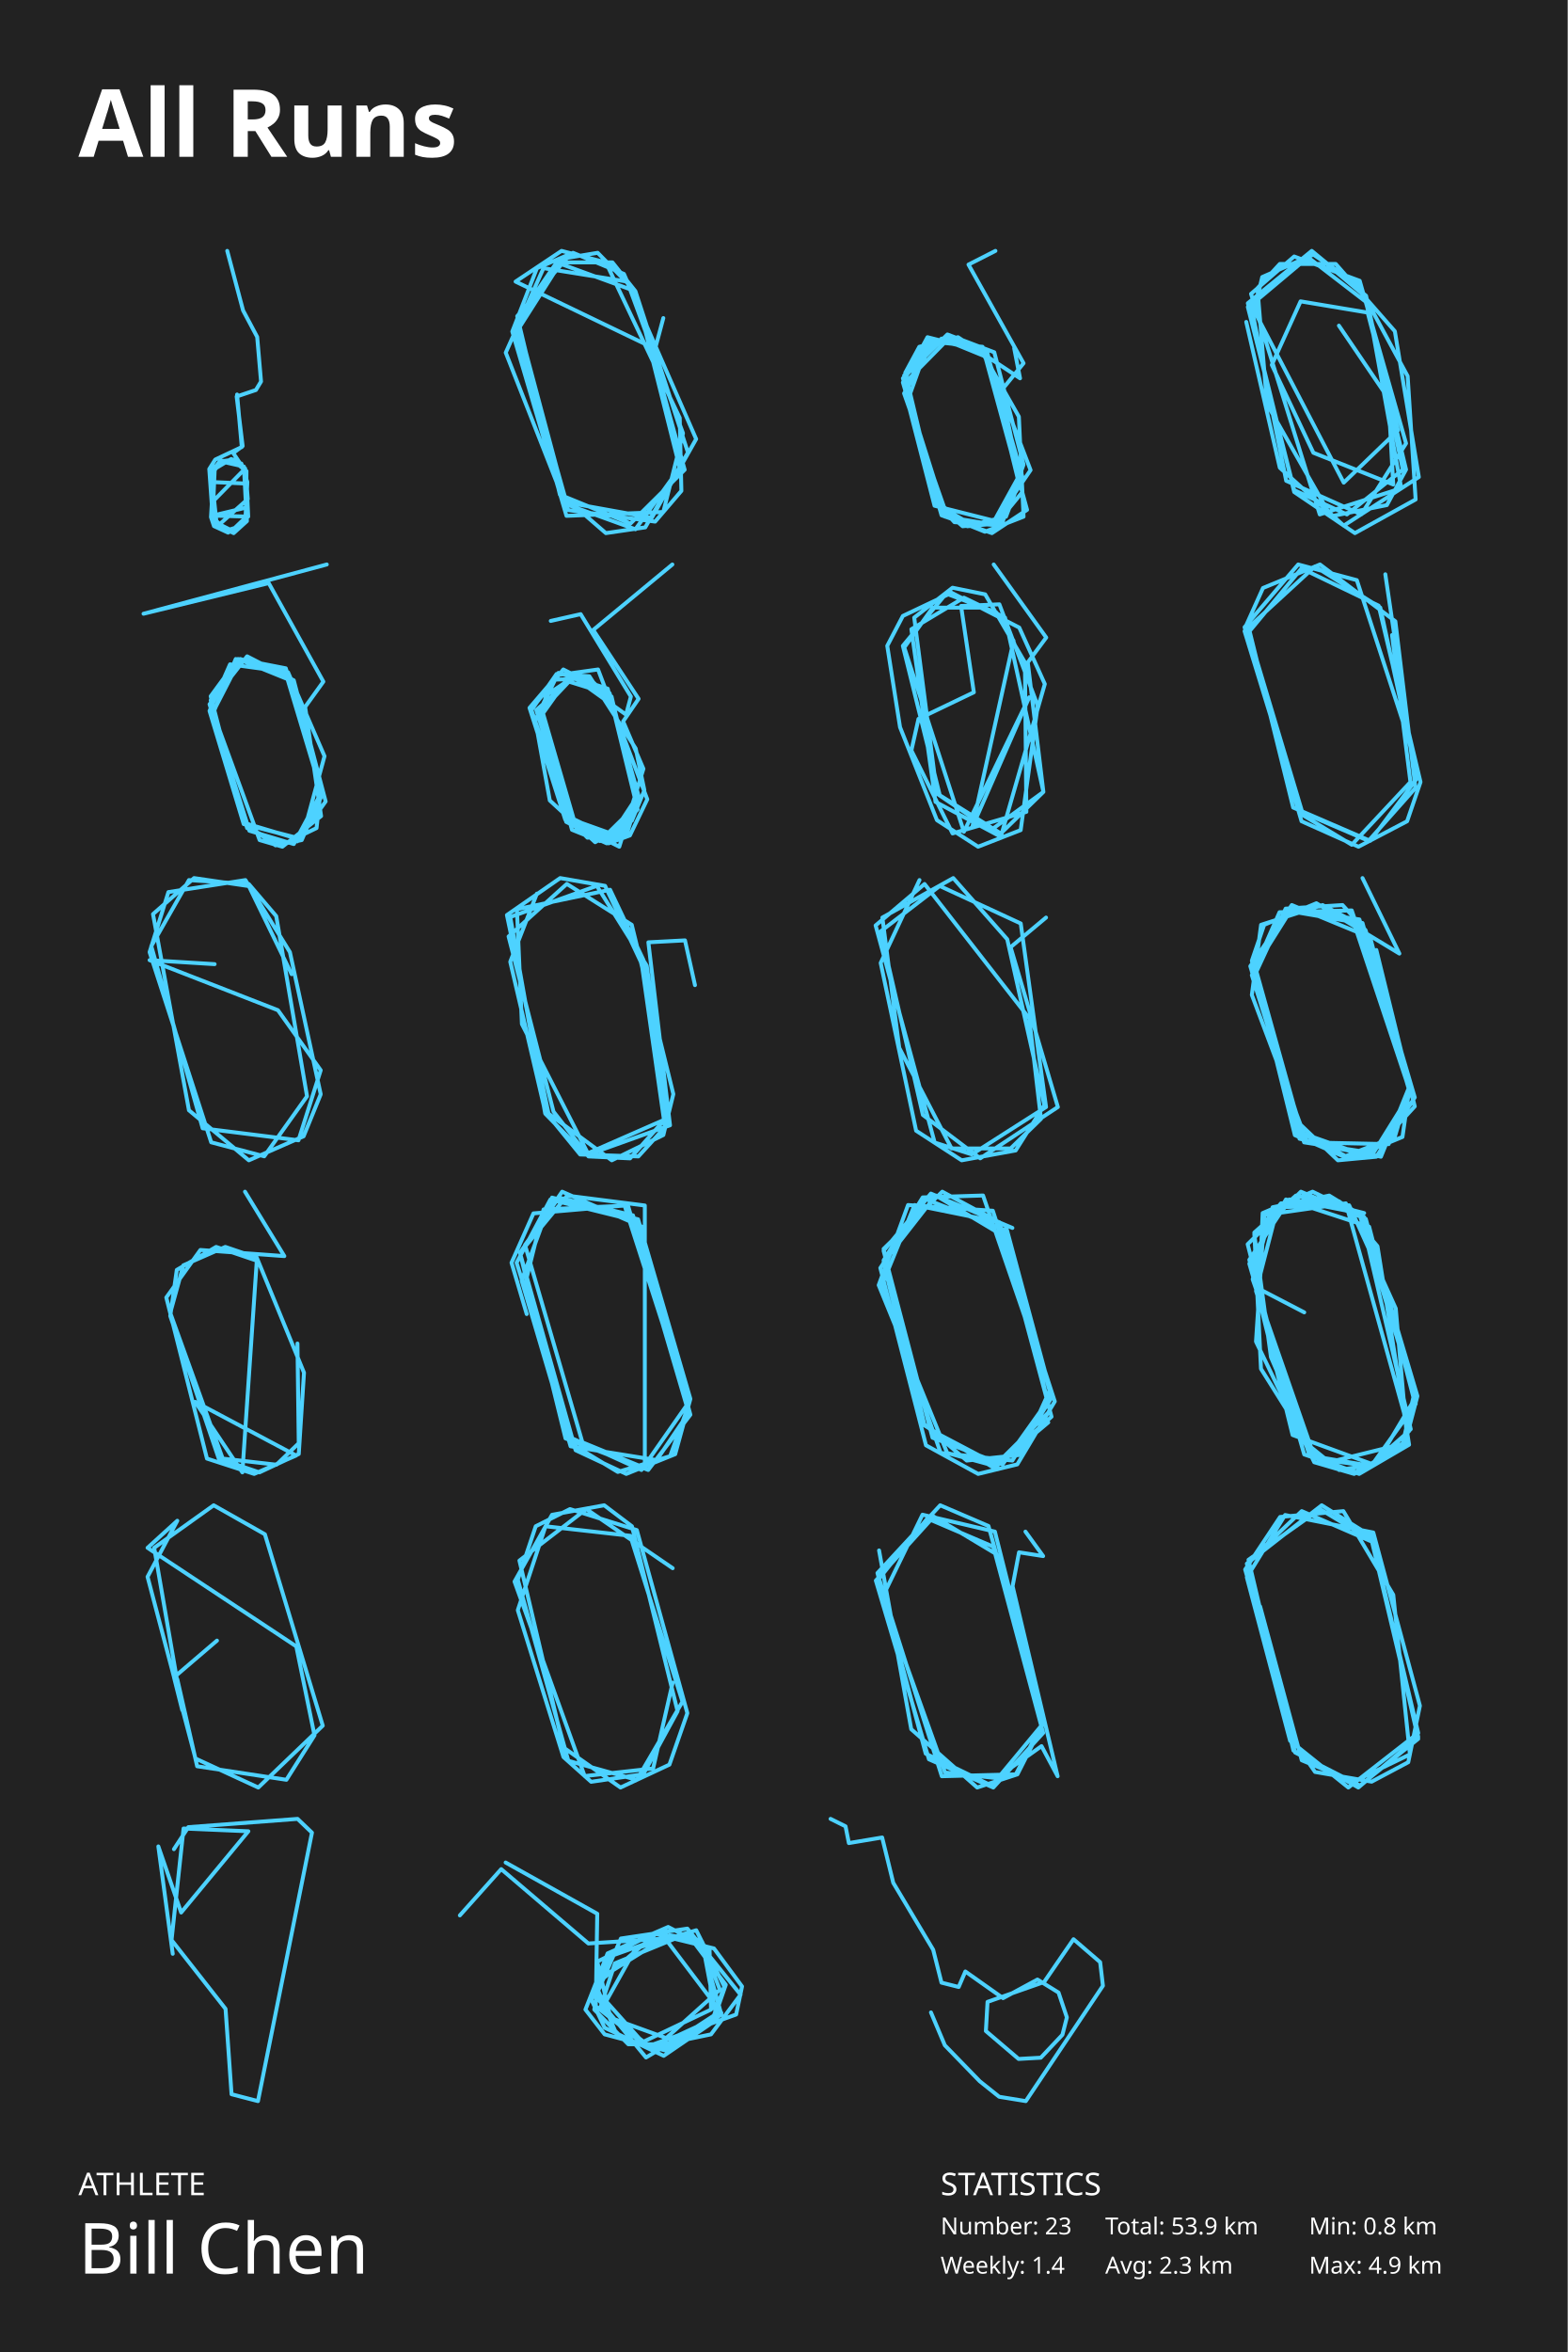
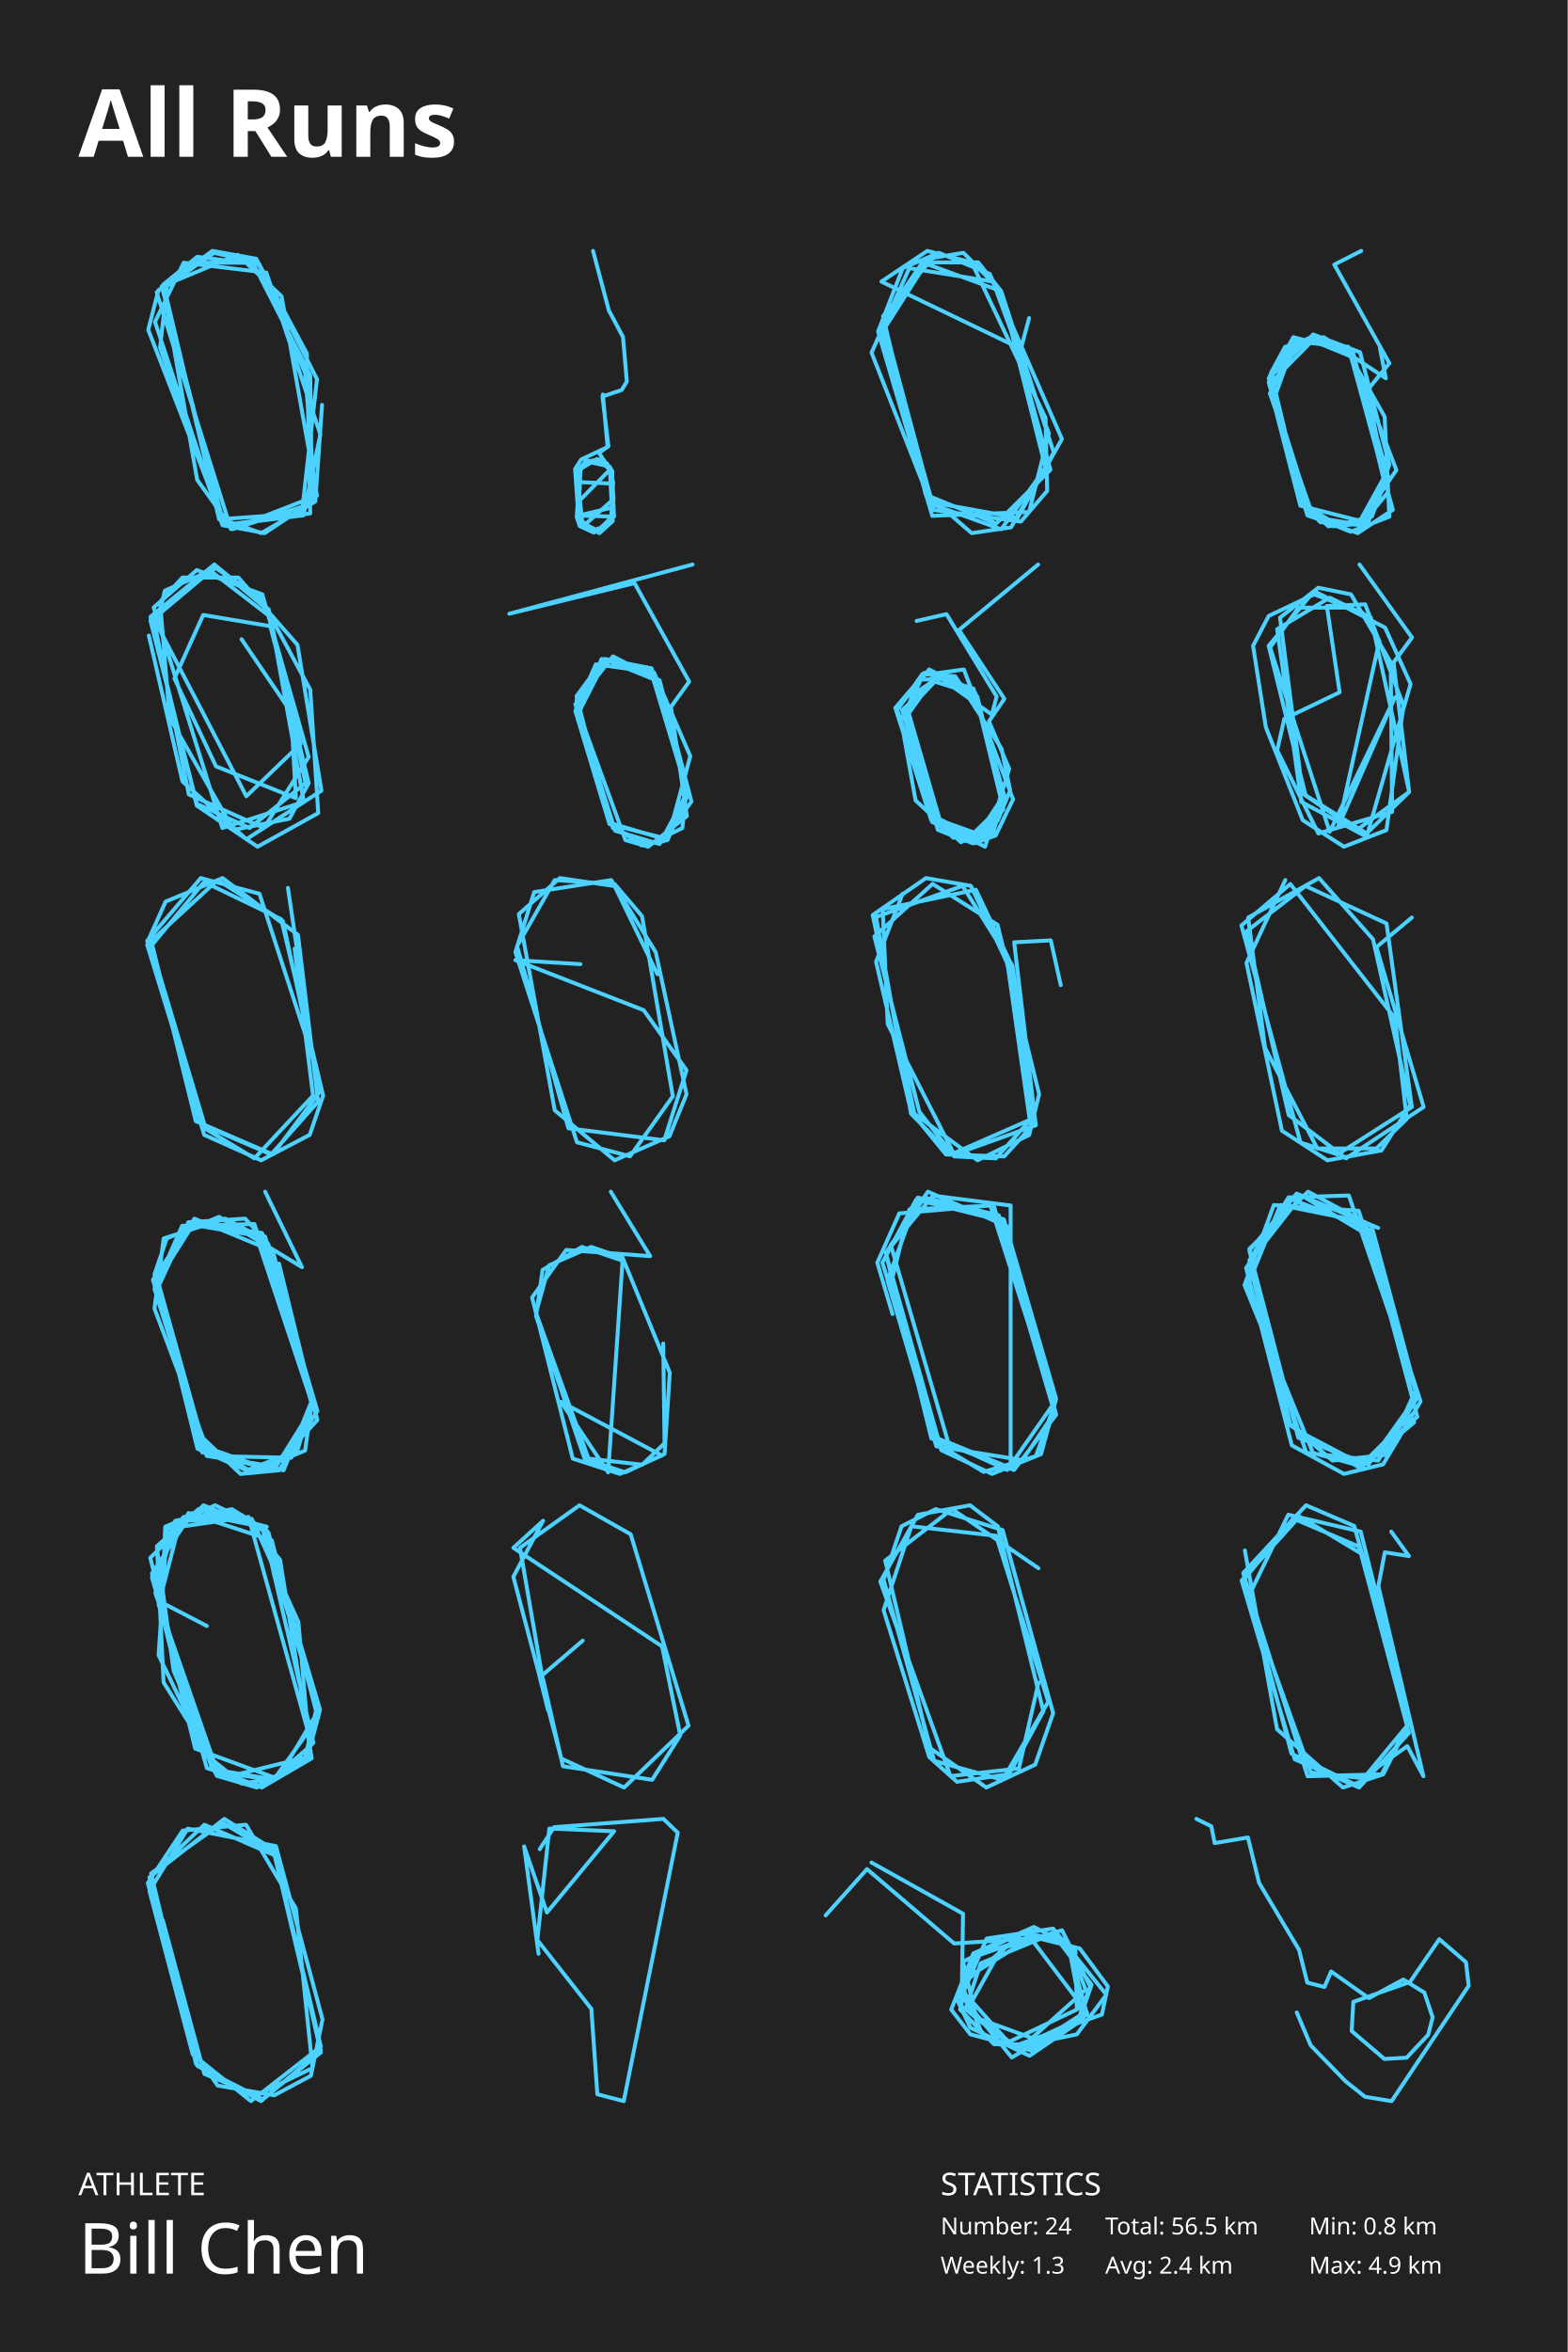
<svg xmlns="http://www.w3.org/2000/svg" baseProfile="full" height="300mm" version="1.1" viewBox="0,0,200,300" width="200mm">
  <defs />
  <rect fill="#222222" height="300" width="200" x="0" y="0" />
  <text fill="#FFFFFF" style="font-size:12px; font-family:Futura; font-weight:bold;" x="10" y="20">All Runs</text>
  <text fill="#FFFFFF" style="font-size:4px; font-family:Futura" x="10" y="280">ATHLETE</text>
  <text fill="#FFFFFF" style="font-size:9px; font-family:Futura" x="10" y="290">Bill Chen</text>
  <text fill="#FFFFFF" style="font-size:4px; font-family:Futura" x="120" y="280">STATISTICS</text>
-   <text fill="#FFFFFF" style="font-size:3px; font-family:Futura" x="120" y="285">Number: 23</text>
-   <text fill="#FFFFFF" style="font-size:3px; font-family:Futura" x="120" y="290">Weekly: 1.4</text>
-   <text fill="#FFFFFF" style="font-size:3px; font-family:Futura" x="141" y="285">Total: 53.9 km</text>
-   <text fill="#FFFFFF" style="font-size:3px; font-family:Futura" x="141" y="290">Avg: 2.3 km</text>
+   <text fill="#FFFFFF" style="font-size:3px; font-family:Futura" x="120" y="285">Number: 24</text>
+   <text fill="#FFFFFF" style="font-size:3px; font-family:Futura" x="120" y="290">Weekly: 1.3</text>
+   <text fill="#FFFFFF" style="font-size:3px; font-family:Futura" x="141" y="285">Total: 56.5 km</text>
+   <text fill="#FFFFFF" style="font-size:3px; font-family:Futura" x="141" y="290">Avg: 2.4 km</text>
  <text fill="#FFFFFF" style="font-size:3px; font-family:Futura" x="167" y="285">Min: 0.8 km</text>
  <text fill="#FFFFFF" style="font-size:3px; font-family:Futura" x="167" y="290">Max: 4.9 km</text>
-   <polyline fill="none" points="30.246,50.319 30.846,57.022 27.462,58.617 26.698,59.83 27.134,65.958 28.826,67.681 30.737,67.106 31.392,65.958 31.446,60.085 29.481,58.553 27.353,59.83 27.08,64.043 31.283,59.766 29.536,58.553 27.407,59.511 27.134,65.766 31.392,64.745 31.119,59.511 28.281,58.873 27.134,60.021 27.189,66.468 29.591,67.681 31.392,65.958 31.501,61.681 27.189,61.49 27.08,65.638 27.517,66.851 29.809,68.0 31.501,66.468 31.337,60.085 29.864,58.617 28.008,58.873 27.134,60.021 27.08,65.766 31.665,65.894 31.392,60.085 29.536,58.553 27.298,59.575 26.916,65.958 27.298,67.106 29.099,67.936 31.283,66.66 31.556,61.49 30.791,59.128 28.226,58.745 26.971,60.596 27.68,67.17 31.61,63.66 31.337,60.149 29.754,57.787 30.955,56.894 30.191,50.575 32.647,49.745 33.302,48.66 32.811,42.979 31.01,39.596 28.99,32.0" stroke="#4dd2ff" stroke-linecap="round" stroke-linejoin="round" stroke-width="0.5" />
-   <polyline fill="none" points="72.269,32.98 65.987,40.327 71.431,63.102 80.436,66.776 87.347,59.918 81.064,37.143 71.013,33.469 65.987,40.816 72.269,64.327 81.064,67.51 86.718,59.674 81.064,37.143 78.133,33.469 71.431,33.469 65.987,41.796 72.269,64.082 83.158,66.041 88.812,56 79.598,34.939 73.107,32.245 68.5,34.204 65.359,42.286 72.269,65.796 84.624,65.306 87.137,55.265 80.017,35.918 69.337,34.204 64.521,44.98 71.641,63.102 77.295,68.0 82.321,67.265 87.765,57.714 81.064,37.143 76.248,32.245 71.85,32.98 65.777,42.531 72.478,65.061 83.577,66.531 86.928,62.612 86.718,53.306 77.295,33.469 71.641,32.0 65.777,35.918 83.577,44.49 84.624,40.571" stroke="#4dd2ff" stroke-linecap="round" stroke-linejoin="round" stroke-width="0.5" />
-   <polyline fill="none" points="129.385,44.408 130.133,48.253 122.213,43.01 117.281,44.233 115.488,47.553 119.373,63.806 123.408,67.126 127.144,66.777 130.431,60.835 126.098,45.631 120.121,43.185 115.339,47.903 119.224,63.806 121.764,66.602 126.696,66.951 131.477,59.961 125.65,44.757 119.224,43.359 115.339,50.175 120.868,65.903 125.65,67.825 130.581,65.903 129.983,53.146 124.902,44.233 118.626,43.185 115.936,50.699 120.569,65.903 126.994,66.951 130.431,62.757 125.948,44.932 118.327,43.01 115.189,48.777 120.121,65.728 126.546,68.0 131.029,65.029 125.351,44.233 118.327,43.534 115.488,50 119.224,64.505 126.845,66.427 129.834,61.01 125.799,44.583 121.017,43.185 115.339,48.952 120.419,65.029 122.81,67.126 127.891,66.602 130.581,59.262 126.845,44.932 120.868,42.66 115.189,48.253 119.822,64.505 124.006,66.951 128.339,65.903 130.133,61.185 127.742,49.825 130.581,46.33 123.557,33.748 126.994,32.0" stroke="#4dd2ff" stroke-linecap="round" stroke-linejoin="round" stroke-width="0.5" />
-   <polyline fill="none" points="158.991,41.06 163.273,59.656 171.427,67.046 181.009,60.848 177.951,42.252 170.408,33.669 163.273,33.669 160.418,36.768 161.642,51.55 169.796,65.854 176.931,64.424 179.378,59.894 174.077,37.722 167.554,32.238 159.603,38.914 164.088,61.325 173.67,65.616 179.378,56.556 173.466,35.815 165.107,32.715 159.603,37.483 168.369,65.616 178.766,62.278 174.485,38.676 166.738,32.715 159.195,39.152 165.107,62.517 171.835,65.616 178.97,59.894 174.281,37.722 167.35,32.0 159.195,38.676 165.107,62.755 172.854,68.0 180.601,63.709 179.582,47.974 173.262,36.291 167.554,32.477 161.03,35.338 160.011,39.629 171.427,61.563 178.358,54.887 174.485,39.868 165.923,38.437 162.253,46.543 167.554,57.748 177.747,61.801 177.135,50.835 170.815,41.536" stroke="#4dd2ff" stroke-linecap="round" stroke-linejoin="round" stroke-width="0.5" />
-   <polyline fill="none" points="37.914,107.321 41.544,102.226 37.478,86.774 31.525,83.717 26.733,89.83 31.815,105.962 37.478,107.66 41.108,100.868 36.462,85.245 30.363,84.057 26.878,88.811 31.089,104.943 35.155,107.83 38.494,107.151 41.108,101.038 37.478,86.943 30.363,84.057 26.878,89.321 31.089,104.943 38.494,107.151 41.398,96.453 36.752,85.755 29.347,84.736 26.733,90.679 31.089,105.113 38.349,106.981 41.108,101.377 36.316,85.415 30.073,84.057 27.169,91.019 31.525,105.623 36.171,107.66 40.382,105.623 40.963,100.359 36.607,85.755 30.653,84.057 27.169,90.849 33.122,107.151 36.026,108.0 40.963,104.094 38.93,90.17 41.253,86.943 34.283,74.377 18.311,78.283 41.689,72.0" stroke="#4dd2ff" stroke-linecap="round" stroke-linejoin="round" stroke-width="0.5" />
-   <polyline fill="none" points="70.264,79.2 74.081,78.336 80.484,88.848 79.868,91.152 73.219,86.4 68.909,90.144 72.234,104.832 77.405,107.424 79.991,106.272 81.346,101.952 78.021,89.28 73.096,86.4 69.648,88.704 69.032,91.728 72.726,104.688 77.652,107.136 81.346,101.52 77.775,88.848 73.096,86.4 69.156,90.576 73.588,105.84 77.405,107.568 81.346,103.248 77.775,88.56 72.234,86.832 69.156,91.152 72.973,104.832 74.943,106.848 79.129,106.56 81.346,101.952 77.652,88.272 72.85,85.968 69.032,91.008 72.603,104.4 78.637,106.56 81.346,102.24 77.529,87.84 71.249,85.824 68.786,90.864 72.973,105.84 76.544,107.28 81.223,102.672 78.021,88.848 73.465,86.112 68.417,90.576 72.726,104.256 77.775,106.704 81.346,102.384 78.144,89.424 75.189,86.544 70.756,86.688 68.294,91.872 70.141,102.096 75.928,107.424 80.607,104.688 82.208,100.8 81.099,95.472 75.189,86.256 71.003,85.968 67.801,90.576 72.603,104.4 78.883,106.992 81.592,101.952 77.775,88.416 71.865,85.392 67.678,90.576 72.234,104.256 77.652,107.568 80.361,106.56 82.577,101.952 76.297,85.392 71.126,86.112 67.555,90.288 72.111,104.544 79.006,108.0 82.084,98.064 79.499,92.016 81.469,89.136 75.682,80.352 85.778,72.0" stroke="#4dd2ff" stroke-linecap="round" stroke-linejoin="round" stroke-width="0.5" />
-   <polyline fill="none" points="124.963,77.506 118.987,77.506 115.366,82.588 122.971,106.094 131.301,88.941 124.058,105.459 129.309,81.741 127.136,78.141 120.979,75.812 115.185,78.565 113.193,82.377 114.823,92.753 119.531,104.612 124.782,108.0 130.214,105.882 132.387,90 127.498,77.082 122.609,77.294 124.239,88.306 117.177,91.694 116.271,95.718 121.523,106.306 130.939,103.553 130.758,84.494 125.687,75.812 121.523,74.965 116.633,78.777 119.531,101.224 126.412,105.882 133.112,101.012 128.222,78.777 122.971,76.235 116.271,80.259 119.35,102.282 127.679,106.729 133.293,87.247 130.033,80.047 120.979,75.388 115.185,82.377 119.893,101.435 127.679,106.306 133.112,101.012 131.12,84.494 133.474,81.318 126.774,72.0" stroke="#4dd2ff" stroke-linecap="round" stroke-linejoin="round" stroke-width="0.5" />
-   <polyline fill="none" points="176.734,73.25 179.94,95 173.1,74 165.618,72.0 158.777,80 166.045,104.75 173.313,108.0 179.513,104.75 181.223,99.75 175.879,77.25 166.045,72.5 159.418,80.5 164.976,103 174.81,107.25 180.795,99.25 176.093,77.5 167.755,72.25 158.777,80.5 165.831,103.5 174.596,107.25 180.582,100.5 178.016,79.25 168.397,72.0 161.128,75 158.991,79.75 166.259,104 172.458,107.75 179.94,99.75 177.589,81" stroke="#4dd2ff" stroke-linecap="round" stroke-linejoin="round" stroke-width="0.5" />
-   <polyline fill="none" points="37.205,124.255 31.747,113.021 24.76,112.0 19.521,116.596 24.105,141.617 31.747,148.0 38.733,144.936 40.916,139.575 36.986,121.447 31.31,112.255 21.485,113.787 19.084,121.447 26.944,145.702 33.711,147.489 39.169,139.83 35.24,116.851 31.747,112.766 24.105,112.255 19.302,120.681 25.852,143.915 38.078,145.447 40.916,136.511 35.458,128.851 19.084,122.468 27.38,122.979" stroke="#4dd2ff" stroke-linecap="round" stroke-linejoin="round" stroke-width="0.5" />
-   <polyline fill="none" points="68.493,113.986 65.096,122.676 69.555,141.793 74.013,147.255 81.443,147.503 84.84,143.779 81.868,122.924 77.197,112.993 71.465,112.0 64.672,116.717 69.979,142.041 78.047,148.0 84.628,144.772 85.902,139.559 80.594,117.959 72.315,112.745 64.884,119.448 70.616,141.793 75.074,147.503 80.382,147.752 85.265,142.29 82.505,123.172 76.136,112.993 65.096,116.966 69.555,142.041 74.65,147.255 84.84,142.786 82.08,122.428 77.834,113.49 65.946,115.972 66.583,130.621 75.074,147.255 85.477,143.531 82.717,120.193 87.388,119.945 88.662,125.655" stroke="#4dd2ff" stroke-linecap="round" stroke-linejoin="round" stroke-width="0.5" />
-   <polyline fill="none" points="117.306,112.252 112.355,122.825 116.875,144.224 122.688,148.0 129.576,146.741 133.236,140.951 128.5,119.804 121.611,112.0 112.57,117.035 114.723,133.65 121.396,146.49 128.93,146.49 132.805,142.713 131.298,129.874 117.952,112.755 111.709,118.042 119.243,145.734 123.979,147.245 133.451,141.203 130.222,117.79 119.889,113.007 112.355,118.797 117.736,142.21 125.055,147.748 134.958,141.203 128.93,120.811 133.451,117.035" stroke="#4dd2ff" stroke-linecap="round" stroke-linejoin="round" stroke-width="0.5" />
-   <polyline fill="none" points="173.823,112.0 178.529,121.631 167.941,115.21 161.275,117.962 159.706,122.548 165.196,144.79 171.471,147.541 177.941,145.019 179.902,138.369 173.431,117.733 164.02,116.127 159.706,123.924 166.177,144.561 174.608,147.541 180.294,140.433 174.804,119.567 164.804,115.44 159.51,123.236 165.392,142.955 170.686,148.0 175.588,147.541 180.49,139.975 174.216,118.65 171.274,115.44 164.02,115.898 160.294,123.924 166.373,145.707 175.196,147.083 179.902,139.516 173.823,117.733 164.804,115.898 159.902,123.694 165.784,145.248 176.176,147.541 179.706,138.828 173.431,117.274 164.216,115.898 159.902,123.694 165.784,144.331 172.255,147.771 178.921,145.019 179.902,138.14 172.451,116.127 163.236,116.357 159.706,124.382 166.373,145.707 177.157,145.936 179.902,139.287 172.647,117.503 168.726,115.44 160.883,117.962 159.706,126.905 166.765,145.707 174.804,147.312 180.49,141.121 175.588,121.172" stroke="#4dd2ff" stroke-linecap="round" stroke-linejoin="round" stroke-width="0.5" />
-   <polyline fill="none" points="31.255,152.0 36.274,160.217 25.567,159.435 21.217,165.5 26.403,186.043 32.426,188.0 37.779,185.652 24.897,178.804 30.92,187.804 32.76,160.804 27.574,159.044 22.555,161.978 21.719,167.848 27.909,186.043 33.095,187.804 38.114,185.457 38.783,175.087 32.76,160.413 28.745,159.044 23.392,161.391 21.719,167.457 28.411,186.043 35.27,186.826 38.114,184.087 37.947,171.37" stroke="#4dd2ff" stroke-linecap="round" stroke-linejoin="round" stroke-width="0.5" />
-   <polyline fill="none" points="82.048,156.531 71.716,152.0 66.334,159.804 73.007,183.469 81.833,187.497 87.645,179.189 80.757,155.021 71.285,152.755 66.98,158.797 74.299,183.972 82.264,187.245 82.264,153.762 72.361,152.504 66.334,159.804 72.146,183.469 82.694,187.497 88.076,180.448 81.403,155.776 70.209,153.007 65.903,161.063 73.438,184.979 79.896,188.0 86.138,185.483 88.076,178.434 81.403,155.524 70.424,152.755 66.549,163.329 72.792,184.476 83.77,186.238 87.861,180.196 80.111,153.762 69.348,154.266 66.98,163.832 73.007,184.224 78.819,187.748 85.493,185.734 87.861,179.189 79.68,153.762 68.056,154.769 65.258,161.063 67.195,167.608" stroke="#4dd2ff" stroke-linecap="round" stroke-linejoin="round" stroke-width="0.5" />
-   <polyline fill="none" points="129.157,156.622 118.757,152.243 112.726,159.541 118.965,183.378 127.909,186.784 134.149,178.027 128.325,156.378 120.213,152.0 112.726,159.297 117.925,181.676 123.333,186.297 130.197,185.568 133.941,177.297 125.413,152.486 117.717,152.73 112.726,160.757 118.757,182.405 127.077,186.784 133.941,179.973 128.741,158.081 119.381,152.486 112.726,161 117.717,181.676 126.869,187.27 134.149,180.703 127.493,155.892 116.678,153.703 112.518,163.919 120.005,185.324 129.157,186.297 134.149,178.27 128.117,156.865 118.133,152.973 112.31,161.73 118.133,184.351 124.789,188.0 129.781,186.784 134.565,178.757 126.661,154.432 115.846,153.703 112.102,163.919 120.837,185.324 127.077,187.027 133.733,181.432" stroke="#4dd2ff" stroke-linecap="round" stroke-linejoin="round" stroke-width="0.5" />
-   <polyline fill="none" points="174.034,154.731 165.329,152.497 160.022,157.214 160.871,174.593 168.514,186.759 179.553,184.028 178.067,166.897 172.123,153.738 162.994,153.986 160.234,164.662 167.028,185.517 173.397,188.0 179.766,184.276 175.732,158.952 170.849,153.241 163.419,153.49 160.022,157.462 162.145,173.104 167.665,186.014 174.671,187.007 179.766,182.538 171.698,153.49 161.296,154.979 160.234,171.117 167.665,186.51 172.76,188.0 178.917,184.276 180.403,177.821 173.397,154.731 164.48,152.993 159.385,160.69 164.905,183.035 175.095,186.759 180.615,179.062 174.246,155.476 165.966,152.0 159.173,158.703 165.329,183.035 170.849,187.503 175.52,186.759 180.403,178.566 174.671,156.469 164.056,152.993 159.385,161.186 166.391,185.517 172.972,187.752 179.129,184.524 180.827,178.069 174.034,155.228 169.575,152.497 162.357,153.986 159.81,163.172 167.665,185.766 175.095,187.007 179.978,182.29 173.609,154.979 167.452,152.0 161.083,154.731 160.659,164.414 166.391,167.393" stroke="#4dd2ff" stroke-linecap="round" stroke-linejoin="round" stroke-width="0.5" />
-   <polyline fill="none" points="22.62,214.192 25.151,225.288 36.536,227.014 40.121,221.343 37.801,210 18.825,197.425 22.62,193.973 18.825,201.123 24.94,224.301 32.952,228.0 41.175,220.11 33.795,195.699 27.259,192.0 19.669,197.425 23.253,218.137 22.199,213.945 27.681,209.26" stroke="#4dd2ff" stroke-linecap="round" stroke-linejoin="round" stroke-width="0.5" />
-   <polyline fill="none" points="85.818,200.027 74.795,192.486 66.267,199.054 71.883,222.892 79.163,228.0 85.402,225.081 87.69,218.514 81.243,195.162 72.715,192.486 68.347,194.676 66.059,201.487 72.507,224.595 81.243,227.027 87.066,217.054 80.411,195.892 69.595,194.676 66.059,205.378 71.883,224.108 75.419,227.27 82.075,226.297 86.442,218.27 80.619,194.676 77.083,192.0 70.427,193.216 65.643,201.73 74.587,226.541 83.322,225.568 85.818,214.622" stroke="#4dd2ff" stroke-linecap="round" stroke-linejoin="round" stroke-width="0.5" />
-   <polyline fill="none" points="112.149,197.76 116.253,220.56 124.667,228.0 129.798,226.32 133.081,219.84 127.13,198.24 119.126,193.44 111.738,201.6 118.511,224.4 126.719,228.0 133.081,221.04 126.719,197.28 118.305,193.68 112.149,201.36 120.152,226.56 129.593,226.32 133.081,219.6 126.104,194.64 119.947,192.0 111.944,200.64 118.1,223.68 126.514,227.76 133.081,219.84 126.925,195.36 117.69,193.2 112.559,203.76 120.563,226.08 127.13,226.8 132.876,222.72 134.928,226.56 129.182,202.32 130.003,198 133.081,198.48 130.824,195.36" stroke="#4dd2ff" stroke-linecap="round" stroke-linejoin="round" stroke-width="0.5" />
-   <polyline fill="none" points="160.765,204.91 166.072,224.524 172.654,227.255 179.872,223.779 177.749,203.421 171.38,192.745 163.313,193.49 158.854,200.193 165.011,222.041 167.771,226.014 174.989,227.255 179.66,224.772 181.146,217.572 175.201,195.476 163.95,193.241 159.067,201.186 164.586,222.041 172.017,228.0 180.933,221.048 174.989,195.972 168.62,192.0 159.067,199.448 165.223,223.531 173.503,227.752 180.933,221.793 175.201,196.717 166.072,192.745 159.279,199.2 165.011,223.283 173.291,228.0 180.933,221.545 174.989,196.469 168.408,192.497 159.279,198.952 164.162,219.559" stroke="#4dd2ff" stroke-linecap="round" stroke-linejoin="round" stroke-width="0.5" />
-   <polyline fill="none" points="22.038,249.21 20.201,235.512 23.11,243.942 31.684,233.581 23.416,233.229 21.885,247.454 28.775,256.234 29.541,267.122 32.909,268.0 39.799,233.756 37.962,232.0 24.028,233.054 22.191,235.863" stroke="#4dd2ff" stroke-linecap="round" stroke-linejoin="round" stroke-width="0.5" />
-   <polyline fill="none" points="64.51,237.567 76.195,244.1 76.007,255.9 81.85,260.537 90.709,256.322 90.52,248.525 85.243,245.785 77.515,249.157 74.688,256.322 77.138,259.483 85.054,261.59 92.028,256.954 89.389,247.471 85.431,246.839 77.703,249.579 75.442,255.058 77.138,258.64 84.677,262.222 91.462,257.586 89.578,247.682 83.735,246.628 76.007,253.161 78.834,259.904 84.489,261.379 91.274,256.954 92.593,253.161 87.693,246.628 78.457,250.421 76.572,256.111 82.792,260.958 93.913,256.954 94.667,253.372 91.086,248.525 85.054,247.05 76.572,252.318 75.818,256.322 80.154,260.747 84.112,260.747 91.839,253.793 89.578,247.893 83.358,246.628 76.195,250.211 77.892,257.376 85.431,260.115 90.897,257.586 92.405,253.372 88.824,246.207 81.096,248.525 77.326,255.268 82.604,261.169 90.709,259.483 94.478,254.425 87.693,245.996 79.211,247.261 76.007,254.636 82.415,262.433 92.028,256.743 84.866,247.261 75.065,247.893 63.944,238.41 58.667,244.31" stroke="#4dd2ff" stroke-linecap="round" stroke-linejoin="round" stroke-width="0.5" />
-   <polyline fill="none" points="118.769,256.686 120.538,260.879 124.996,265.468 127.473,267.446 130.87,268.0 140.707,253.284 140.353,250.277 136.956,247.35 133.205,252.809 125.987,255.341 125.775,259.059 129.95,262.62 132.781,262.462 135.541,259.534 136.107,257.319 135.045,254.154 132.356,252.492 127.969,254.866 123.156,251.464 122.307,253.442 120.113,252.888 119.052,248.695 113.957,240.15 112.541,234.374 108.295,235.086 107.871,232.949 105.96,232.0" stroke="#4dd2ff" stroke-linecap="round" stroke-linejoin="round" stroke-width="0.5" />
+   <polyline fill="none" points="21.282,36.531 20.421,44.336 28.385,66.993 39.579,65.483 39.149,45.091 32.691,33.007 27.094,32.0 20.205,37.035 18.914,42.07 28.601,66.993 38.718,65.734 40.871,55.413 33.982,34.769 23.434,33.511 19.775,41.063 28.385,66.993 33.767,68.0 40.225,63.72 38.934,47.608 33.121,33.762 25.156,32.755 20.851,36.28 27.955,66.238 38.503,65.483 40.44,48.364 32.906,33.511 27.309,32.252 20.851,36.783 25.156,61.203 29.677,67.497 39.795,64.224 39.579,47.86 32.26,33.511 24.295,33.511 19.99,37.287 29.462,67.497 40.44,63.217 35.92,37.79 30.323,32.504 20.636,36.531 28.385,66.238 33.337,68.0 40.225,63.972 41.086,51.636" stroke="#4dd2ff" stroke-linecap="round" stroke-linejoin="round" stroke-width="0.5" />
+   <polyline fill="none" points="76.912,50.319 77.513,57.022 74.129,58.617 73.364,59.83 73.801,65.958 75.493,67.681 77.404,67.106 78.059,65.958 78.113,60.085 76.148,58.553 74.019,59.83 73.747,64.043 77.949,59.766 76.203,58.553 74.074,59.511 73.801,65.766 78.059,64.745 77.786,59.511 74.947,58.873 73.801,60.021 73.856,66.468 76.257,67.681 78.059,65.958 78.168,61.681 73.856,61.49 73.747,65.638 74.183,66.851 76.476,68.0 78.168,66.468 78.004,60.085 76.53,58.617 74.674,58.873 73.801,60.021 73.747,65.766 78.331,65.894 78.059,60.085 76.203,58.553 73.965,59.575 73.583,65.958 73.965,67.106 75.766,67.936 77.949,66.66 78.222,61.49 77.458,59.128 74.893,58.745 73.637,60.596 74.347,67.17 78.277,63.66 78.004,60.149 76.421,57.787 77.622,56.894 76.858,50.575 79.314,49.745 79.969,48.66 79.478,42.979 77.676,39.596 75.657,32.0" stroke="#4dd2ff" stroke-linecap="round" stroke-linejoin="round" stroke-width="0.5" />
+   <polyline fill="none" points="118.936,32.98 112.653,40.327 118.098,63.102 127.103,66.776 134.013,59.918 127.731,37.143 117.679,33.469 112.653,40.816 118.936,64.327 127.731,67.51 133.385,59.674 127.731,37.143 124.799,33.469 118.098,33.469 112.653,41.796 118.936,64.082 129.825,66.041 135.479,56 126.265,34.939 119.773,32.245 115.166,34.204 112.025,42.286 118.936,65.796 131.291,65.306 133.804,55.265 126.684,35.918 116.004,34.204 111.188,44.98 118.308,63.102 123.962,68.0 128.987,67.265 134.432,57.714 127.731,37.143 122.915,32.245 118.517,32.98 112.444,42.531 119.145,65.061 130.244,66.531 133.594,62.612 133.385,53.306 123.962,33.469 118.308,32.0 112.444,35.918 130.244,44.49 131.291,40.571" stroke="#4dd2ff" stroke-linecap="round" stroke-linejoin="round" stroke-width="0.5" />
+   <polyline fill="none" points="176.052,44.408 176.799,48.253 168.879,43.01 163.948,44.233 162.155,47.553 166.04,63.806 170.075,67.126 173.811,66.777 177.098,60.835 172.765,45.631 166.787,43.185 162.005,47.903 165.891,63.806 168.431,66.602 173.362,66.951 178.144,59.961 172.316,44.757 165.891,43.359 162.005,50.175 167.534,65.903 172.316,67.825 177.247,65.903 176.65,53.146 171.569,44.233 165.293,43.185 162.603,50.699 167.235,65.903 173.661,66.951 177.098,62.757 172.615,44.932 164.994,43.01 161.856,48.777 166.787,65.728 173.213,68.0 177.696,65.029 172.017,44.233 164.994,43.534 162.155,50 165.891,64.505 173.512,66.427 176.5,61.01 172.466,44.583 167.684,43.185 162.005,48.952 167.086,65.029 169.477,67.126 174.558,66.602 177.247,59.262 173.512,44.932 167.534,42.66 161.856,48.253 166.488,64.505 170.672,66.951 175.006,65.903 176.799,61.185 174.408,49.825 177.247,46.33 170.224,33.748 173.661,32.0" stroke="#4dd2ff" stroke-linecap="round" stroke-linejoin="round" stroke-width="0.5" />
+   <polyline fill="none" points="18.991,81.06 23.273,99.656 31.427,107.046 41.009,100.848 37.951,82.252 30.408,73.669 23.273,73.669 20.418,76.768 21.642,91.55 29.796,105.854 36.931,104.424 39.378,99.894 34.077,77.722 27.554,72.238 19.603,78.914 24.088,101.325 33.67,105.616 39.378,96.556 33.466,75.815 25.107,72.715 19.603,77.483 28.369,105.616 38.766,102.278 34.485,78.676 26.738,72.715 19.195,79.152 25.107,102.517 31.835,105.616 38.97,99.894 34.281,77.722 27.35,72.0 19.195,78.676 25.107,102.755 32.854,108.0 40.601,103.709 39.582,87.974 33.262,76.291 27.554,72.477 21.03,75.338 20.011,79.629 31.427,101.563 38.358,94.887 34.485,79.868 25.923,78.437 22.253,86.543 27.554,97.748 37.747,101.801 37.135,90.835 30.815,81.536" stroke="#4dd2ff" stroke-linecap="round" stroke-linejoin="round" stroke-width="0.5" />
+   <polyline fill="none" points="84.58,107.321 88.21,102.226 84.145,86.774 78.191,83.717 73.4,89.83 78.482,105.962 84.145,107.66 87.775,100.868 83.128,85.245 77.03,84.057 73.545,88.811 77.756,104.943 81.821,107.83 85.161,107.151 87.775,101.038 84.145,86.943 77.03,84.057 73.545,89.321 77.756,104.943 85.161,107.151 88.065,96.453 83.419,85.755 76.013,84.736 73.4,90.679 77.756,105.113 85.016,106.981 87.775,101.377 82.983,85.415 76.739,84.057 73.835,91.019 78.191,105.623 82.838,107.66 87.049,105.623 87.63,100.359 83.273,85.755 77.32,84.057 73.835,90.849 79.789,107.151 82.693,108.0 87.63,104.094 85.597,90.17 87.92,86.943 80.95,74.377 64.978,78.283 88.356,72.0" stroke="#4dd2ff" stroke-linecap="round" stroke-linejoin="round" stroke-width="0.5" />
+   <polyline fill="none" points="116.93,79.2 120.748,78.336 127.15,88.848 126.535,91.152 119.886,86.4 115.576,90.144 118.901,104.832 124.072,107.424 126.658,106.272 128.012,101.952 124.688,89.28 119.762,86.4 116.315,88.704 115.699,91.728 119.393,104.688 124.318,107.136 128.012,101.52 124.442,88.848 119.762,86.4 115.822,90.576 120.255,105.84 124.072,107.568 128.012,103.248 124.442,88.56 118.901,86.832 115.822,91.152 119.639,104.832 121.609,106.848 125.796,106.56 128.012,101.952 124.318,88.272 119.516,85.968 115.699,91.008 119.27,104.4 125.303,106.56 128.012,102.24 124.195,87.84 117.916,85.824 115.453,90.864 119.639,105.84 123.21,107.28 127.889,102.672 124.688,88.848 120.132,86.112 115.083,90.576 119.393,104.256 124.442,106.704 128.012,102.384 124.811,89.424 121.856,86.544 117.423,86.688 114.96,91.872 116.807,102.096 122.595,107.424 127.274,104.688 128.874,100.8 127.766,95.472 121.856,86.256 117.669,85.968 114.468,90.576 119.27,104.4 125.55,106.992 128.259,101.952 124.442,88.416 118.531,85.392 114.345,90.576 118.901,104.256 124.318,107.568 127.027,106.56 129.244,101.952 122.964,85.392 117.792,86.112 114.222,90.288 118.777,104.544 125.673,108.0 128.751,98.064 126.165,92.016 128.135,89.136 122.348,80.352 132.445,72.0" stroke="#4dd2ff" stroke-linecap="round" stroke-linejoin="round" stroke-width="0.5" />
+   <polyline fill="none" points="171.63,77.506 165.654,77.506 162.033,82.588 169.638,106.094 177.967,88.941 170.724,105.459 175.976,81.741 173.803,78.141 167.646,75.812 161.852,78.565 159.86,82.377 161.489,92.753 166.197,104.612 171.449,108.0 176.881,105.882 179.054,90 174.165,77.082 169.276,77.294 170.905,88.306 163.843,91.694 162.938,95.718 168.189,106.306 177.605,103.553 177.424,84.494 172.354,75.812 168.189,74.965 163.3,78.777 166.197,101.224 173.078,105.882 179.778,101.012 174.889,78.777 169.638,76.235 162.938,80.259 166.016,102.282 174.346,106.729 179.959,87.247 176.7,80.047 167.646,75.388 161.852,82.377 166.56,101.435 174.346,106.306 179.778,101.012 177.786,84.494 180.14,81.318 173.44,72.0" stroke="#4dd2ff" stroke-linecap="round" stroke-linejoin="round" stroke-width="0.5" />
+   <polyline fill="none" points="36.734,113.25 39.94,135 33.1,114 25.618,112.0 18.777,120 26.045,144.75 33.313,148.0 39.513,144.75 41.223,139.75 35.879,117.25 26.045,112.5 19.418,120.5 24.976,143 34.81,147.25 40.795,139.25 36.093,117.5 27.755,112.25 18.777,120.5 25.831,143.5 34.596,147.25 40.582,140.5 38.016,119.25 28.397,112.0 21.128,115 18.991,119.75 26.259,144 32.458,147.75 39.94,139.75 37.589,121" stroke="#4dd2ff" stroke-linecap="round" stroke-linejoin="round" stroke-width="0.5" />
+   <polyline fill="none" points="83.871,124.255 78.413,113.021 71.427,112.0 66.187,116.596 70.772,141.617 78.413,148.0 85.399,144.936 87.583,139.575 83.653,121.447 77.977,112.255 68.152,113.787 65.751,121.447 73.61,145.702 80.378,147.489 85.836,139.83 81.906,116.851 78.413,112.766 70.772,112.255 65.969,120.681 72.519,143.915 84.745,145.447 87.583,136.511 82.125,128.851 65.751,122.468 74.047,122.979" stroke="#4dd2ff" stroke-linecap="round" stroke-linejoin="round" stroke-width="0.5" />
+   <polyline fill="none" points="115.16,113.986 111.763,122.676 116.221,141.793 120.68,147.255 128.11,147.503 131.507,143.779 128.535,122.924 123.864,112.993 118.132,112.0 111.338,116.717 116.646,142.041 124.713,148.0 131.295,144.772 132.568,139.559 127.261,117.959 118.981,112.745 111.551,119.448 117.283,141.793 121.741,147.503 127.049,147.752 131.931,142.29 129.172,123.172 122.803,112.993 111.763,116.966 116.221,142.041 121.317,147.255 131.507,142.786 128.747,122.428 124.501,113.49 112.612,115.972 113.249,130.621 121.741,147.255 132.144,143.531 129.384,120.193 134.054,119.945 135.328,125.655" stroke="#4dd2ff" stroke-linecap="round" stroke-linejoin="round" stroke-width="0.5" />
+   <polyline fill="none" points="163.973,112.252 159.021,122.825 163.542,144.224 169.354,148.0 176.243,146.741 179.902,140.951 175.166,119.804 168.278,112.0 159.237,117.035 161.389,133.65 168.063,146.49 175.597,146.49 179.472,142.713 177.965,129.874 164.618,112.755 158.376,118.042 165.91,145.734 170.646,147.245 180.118,141.203 176.889,117.79 166.556,113.007 159.021,118.797 164.403,142.21 171.722,147.748 181.624,141.203 175.597,120.811 180.118,117.035" stroke="#4dd2ff" stroke-linecap="round" stroke-linejoin="round" stroke-width="0.5" />
+   <polyline fill="none" points="33.823,152.0 38.529,161.631 27.941,155.21 21.275,157.962 19.706,162.548 25.196,184.79 31.471,187.541 37.941,185.019 39.902,178.369 33.431,157.733 24.02,156.127 19.706,163.924 26.177,184.561 34.608,187.541 40.294,180.433 34.804,159.567 24.804,155.44 19.51,163.236 25.392,182.955 30.686,188.0 35.588,187.541 40.49,179.975 34.216,158.65 31.274,155.44 24.02,155.898 20.294,163.924 26.373,185.707 35.196,187.083 39.902,179.516 33.823,157.733 24.804,155.898 19.902,163.694 25.784,185.248 36.176,187.541 39.706,178.828 33.431,157.274 24.216,155.898 19.902,163.694 25.784,184.331 32.255,187.771 38.921,185.019 39.902,178.14 32.451,156.127 23.236,156.357 19.706,164.382 26.373,185.707 37.157,185.936 39.902,179.287 32.647,157.503 28.726,155.44 20.883,157.962 19.706,166.905 26.765,185.707 34.804,187.312 40.49,181.121 35.588,161.172" stroke="#4dd2ff" stroke-linecap="round" stroke-linejoin="round" stroke-width="0.5" />
+   <polyline fill="none" points="77.921,152.0 82.94,160.217 72.233,159.435 67.883,165.5 73.07,186.043 79.093,188.0 84.446,185.652 71.564,178.804 77.587,187.804 79.427,160.804 74.241,159.044 69.222,161.978 68.385,167.848 74.575,186.043 79.762,187.804 84.781,185.457 85.45,175.087 79.427,160.413 75.412,159.044 70.058,161.391 68.385,167.457 75.077,186.043 81.937,186.826 84.781,184.087 84.613,171.37" stroke="#4dd2ff" stroke-linecap="round" stroke-linejoin="round" stroke-width="0.5" />
+   <polyline fill="none" points="128.715,156.531 118.382,152.0 113.001,159.804 119.674,183.469 128.5,187.497 134.312,179.189 127.423,155.021 117.952,152.755 113.646,158.797 120.965,183.972 128.93,187.245 128.93,153.762 119.028,152.504 113.001,159.804 118.813,183.469 129.361,187.497 134.742,180.448 128.069,155.776 116.875,153.007 112.57,161.063 120.104,184.979 126.562,188.0 132.805,185.483 134.742,178.434 128.069,155.524 117.091,152.755 113.216,163.329 119.459,184.476 130.437,186.238 134.527,180.196 126.778,153.762 116.014,154.266 113.646,163.832 119.674,184.224 125.486,187.748 132.159,185.734 134.527,179.189 126.347,153.762 114.723,154.769 111.924,161.063 113.862,167.608" stroke="#4dd2ff" stroke-linecap="round" stroke-linejoin="round" stroke-width="0.5" />
+   <polyline fill="none" points="175.824,156.622 165.424,152.243 159.392,159.541 165.632,183.378 174.576,186.784 180.816,178.027 174.992,156.378 166.88,152.0 159.392,159.297 164.592,181.676 170.0,186.297 176.864,185.568 180.608,177.297 172.08,152.486 164.384,152.73 159.392,160.757 165.424,182.405 173.744,186.784 180.608,179.973 175.408,158.081 166.048,152.486 159.392,161 164.384,181.676 173.536,187.27 180.816,180.703 174.16,155.892 163.344,153.703 159.184,163.919 166.672,185.324 175.824,186.297 180.816,178.27 174.784,156.865 164.8,152.973 158.976,161.73 164.8,184.351 171.456,188.0 176.448,186.784 181.232,178.757 173.328,154.432 162.512,153.703 158.768,163.919 167.504,185.324 173.744,187.027 180.4,181.432" stroke="#4dd2ff" stroke-linecap="round" stroke-linejoin="round" stroke-width="0.5" />
+   <polyline fill="none" points="34.034,194.731 25.329,192.497 20.022,197.214 20.871,214.593 28.514,226.759 39.553,224.028 38.067,206.897 32.123,193.738 22.994,193.986 20.234,204.662 27.028,225.517 33.397,228.0 39.766,224.276 35.732,198.952 30.849,193.241 23.419,193.49 20.022,197.462 22.145,213.104 27.665,226.014 34.671,227.007 39.766,222.538 31.698,193.49 21.296,194.979 20.234,211.117 27.665,226.51 32.76,228.0 38.917,224.276 40.403,217.821 33.397,194.731 24.48,192.993 19.385,200.69 24.905,223.035 35.095,226.759 40.615,219.062 34.246,195.476 25.966,192.0 19.173,198.703 25.329,223.035 30.849,227.503 35.52,226.759 40.403,218.566 34.671,196.469 24.056,192.993 19.385,201.186 26.391,225.517 32.972,227.752 39.129,224.524 40.827,218.069 34.034,195.228 29.575,192.497 22.357,193.986 19.81,203.172 27.665,225.766 35.095,227.007 39.978,222.29 33.609,194.979 27.452,192.0 21.083,194.731 20.659,204.414 26.391,207.393" stroke="#4dd2ff" stroke-linecap="round" stroke-linejoin="round" stroke-width="0.5" />
+   <polyline fill="none" points="69.287,214.192 71.817,225.288 83.203,227.014 86.787,221.343 84.468,210 65.492,197.425 69.287,193.973 65.492,201.123 71.606,224.301 79.618,228.0 87.841,220.11 80.462,195.699 73.926,192.0 66.335,197.425 69.92,218.137 68.865,213.945 74.347,209.26" stroke="#4dd2ff" stroke-linecap="round" stroke-linejoin="round" stroke-width="0.5" />
+   <polyline fill="none" points="132.485,200.027 121.461,192.486 112.934,199.054 118.549,222.892 125.829,228.0 132.069,225.081 134.357,218.514 127.909,195.162 119.381,192.486 115.014,194.676 112.726,201.487 119.173,224.595 127.909,227.027 133.733,217.054 127.077,195.892 116.262,194.676 112.726,205.378 118.549,224.108 122.085,227.27 128.741,226.297 133.109,218.27 127.285,194.676 123.749,192.0 117.093,193.216 112.31,201.73 121.253,226.541 129.989,225.568 132.485,214.622" stroke="#4dd2ff" stroke-linecap="round" stroke-linejoin="round" stroke-width="0.5" />
+   <polyline fill="none" points="158.815,197.76 162.92,220.56 171.334,228.0 176.464,226.32 179.748,219.84 173.797,198.24 165.793,193.44 158.405,201.6 165.177,224.4 173.386,228.0 179.748,221.04 173.386,197.28 164.972,193.68 158.815,201.36 166.819,226.56 176.259,226.32 179.748,219.6 172.77,194.64 166.614,192.0 158.61,200.64 164.767,223.68 173.181,227.76 179.748,219.84 173.591,195.36 164.356,193.2 159.226,203.76 167.23,226.08 173.797,226.8 179.543,222.72 181.595,226.56 175.849,202.32 176.67,198 179.748,198.48 177.491,195.36" stroke="#4dd2ff" stroke-linecap="round" stroke-linejoin="round" stroke-width="0.5" />
+   <polyline fill="none" points="20.765,244.91 26.072,264.524 32.654,267.255 39.872,263.779 37.749,243.421 31.38,232.745 23.313,233.49 18.854,240.193 25.011,262.041 27.771,266.014 34.989,267.255 39.66,264.772 41.146,257.572 35.201,235.476 23.95,233.241 19.067,241.186 24.586,262.041 32.017,268.0 40.933,261.048 34.989,235.972 28.62,232.0 19.067,239.448 25.223,263.531 33.503,267.752 40.933,261.793 35.201,236.717 26.072,232.745 19.279,239.2 25.011,263.283 33.291,268.0 40.933,261.545 34.989,236.469 28.408,232.497 19.279,238.952 24.162,259.559" stroke="#4dd2ff" stroke-linecap="round" stroke-linejoin="round" stroke-width="0.5" />
+   <polyline fill="none" points="68.705,249.21 66.867,235.512 69.776,243.942 78.351,233.581 70.083,233.229 68.551,247.454 75.442,256.234 76.207,267.122 79.576,268.0 86.466,233.756 84.629,232.0 70.695,233.054 68.858,235.863" stroke="#4dd2ff" stroke-linecap="round" stroke-linejoin="round" stroke-width="0.5" />
+   <polyline fill="none" points="111.176,237.567 122.862,244.1 122.674,255.9 128.517,260.537 137.375,256.322 137.187,248.525 131.909,245.785 124.182,249.157 121.354,256.322 123.805,259.483 131.721,261.59 138.695,256.954 136.056,247.471 132.098,246.839 124.37,249.579 122.108,255.058 123.805,258.64 131.344,262.222 138.129,257.586 136.244,247.682 130.401,246.628 122.674,253.161 125.501,259.904 131.155,261.379 137.941,256.954 139.26,253.161 134.36,246.628 125.124,250.421 123.239,256.111 129.459,260.958 140.579,256.954 141.333,253.372 137.752,248.525 131.721,247.05 123.239,252.318 122.485,256.322 126.82,260.747 130.778,260.747 138.506,253.793 136.244,247.893 130.024,246.628 122.862,250.211 124.558,257.376 132.098,260.115 137.564,257.586 139.072,253.372 135.49,246.207 127.763,248.525 123.993,255.268 129.271,261.169 137.375,259.483 141.145,254.425 134.36,245.996 125.878,247.261 122.674,254.636 129.082,262.433 138.695,256.743 131.532,247.261 121.731,247.893 110.611,238.41 105.333,244.31" stroke="#4dd2ff" stroke-linecap="round" stroke-linejoin="round" stroke-width="0.5" />
+   <polyline fill="none" points="165.436,256.686 167.205,260.879 171.663,265.468 174.14,267.446 177.537,268.0 187.373,253.284 187.019,250.277 183.623,247.35 179.872,252.809 172.654,255.341 172.441,259.059 176.617,262.62 179.447,262.462 182.207,259.534 182.773,257.319 181.712,254.154 179.023,252.492 174.635,254.866 169.823,251.464 168.974,253.442 166.78,252.888 165.719,248.695 160.623,240.15 159.208,234.374 154.962,235.086 154.537,232.949 152.627,232.0" stroke="#4dd2ff" stroke-linecap="round" stroke-linejoin="round" stroke-width="0.5" />
</svg>
